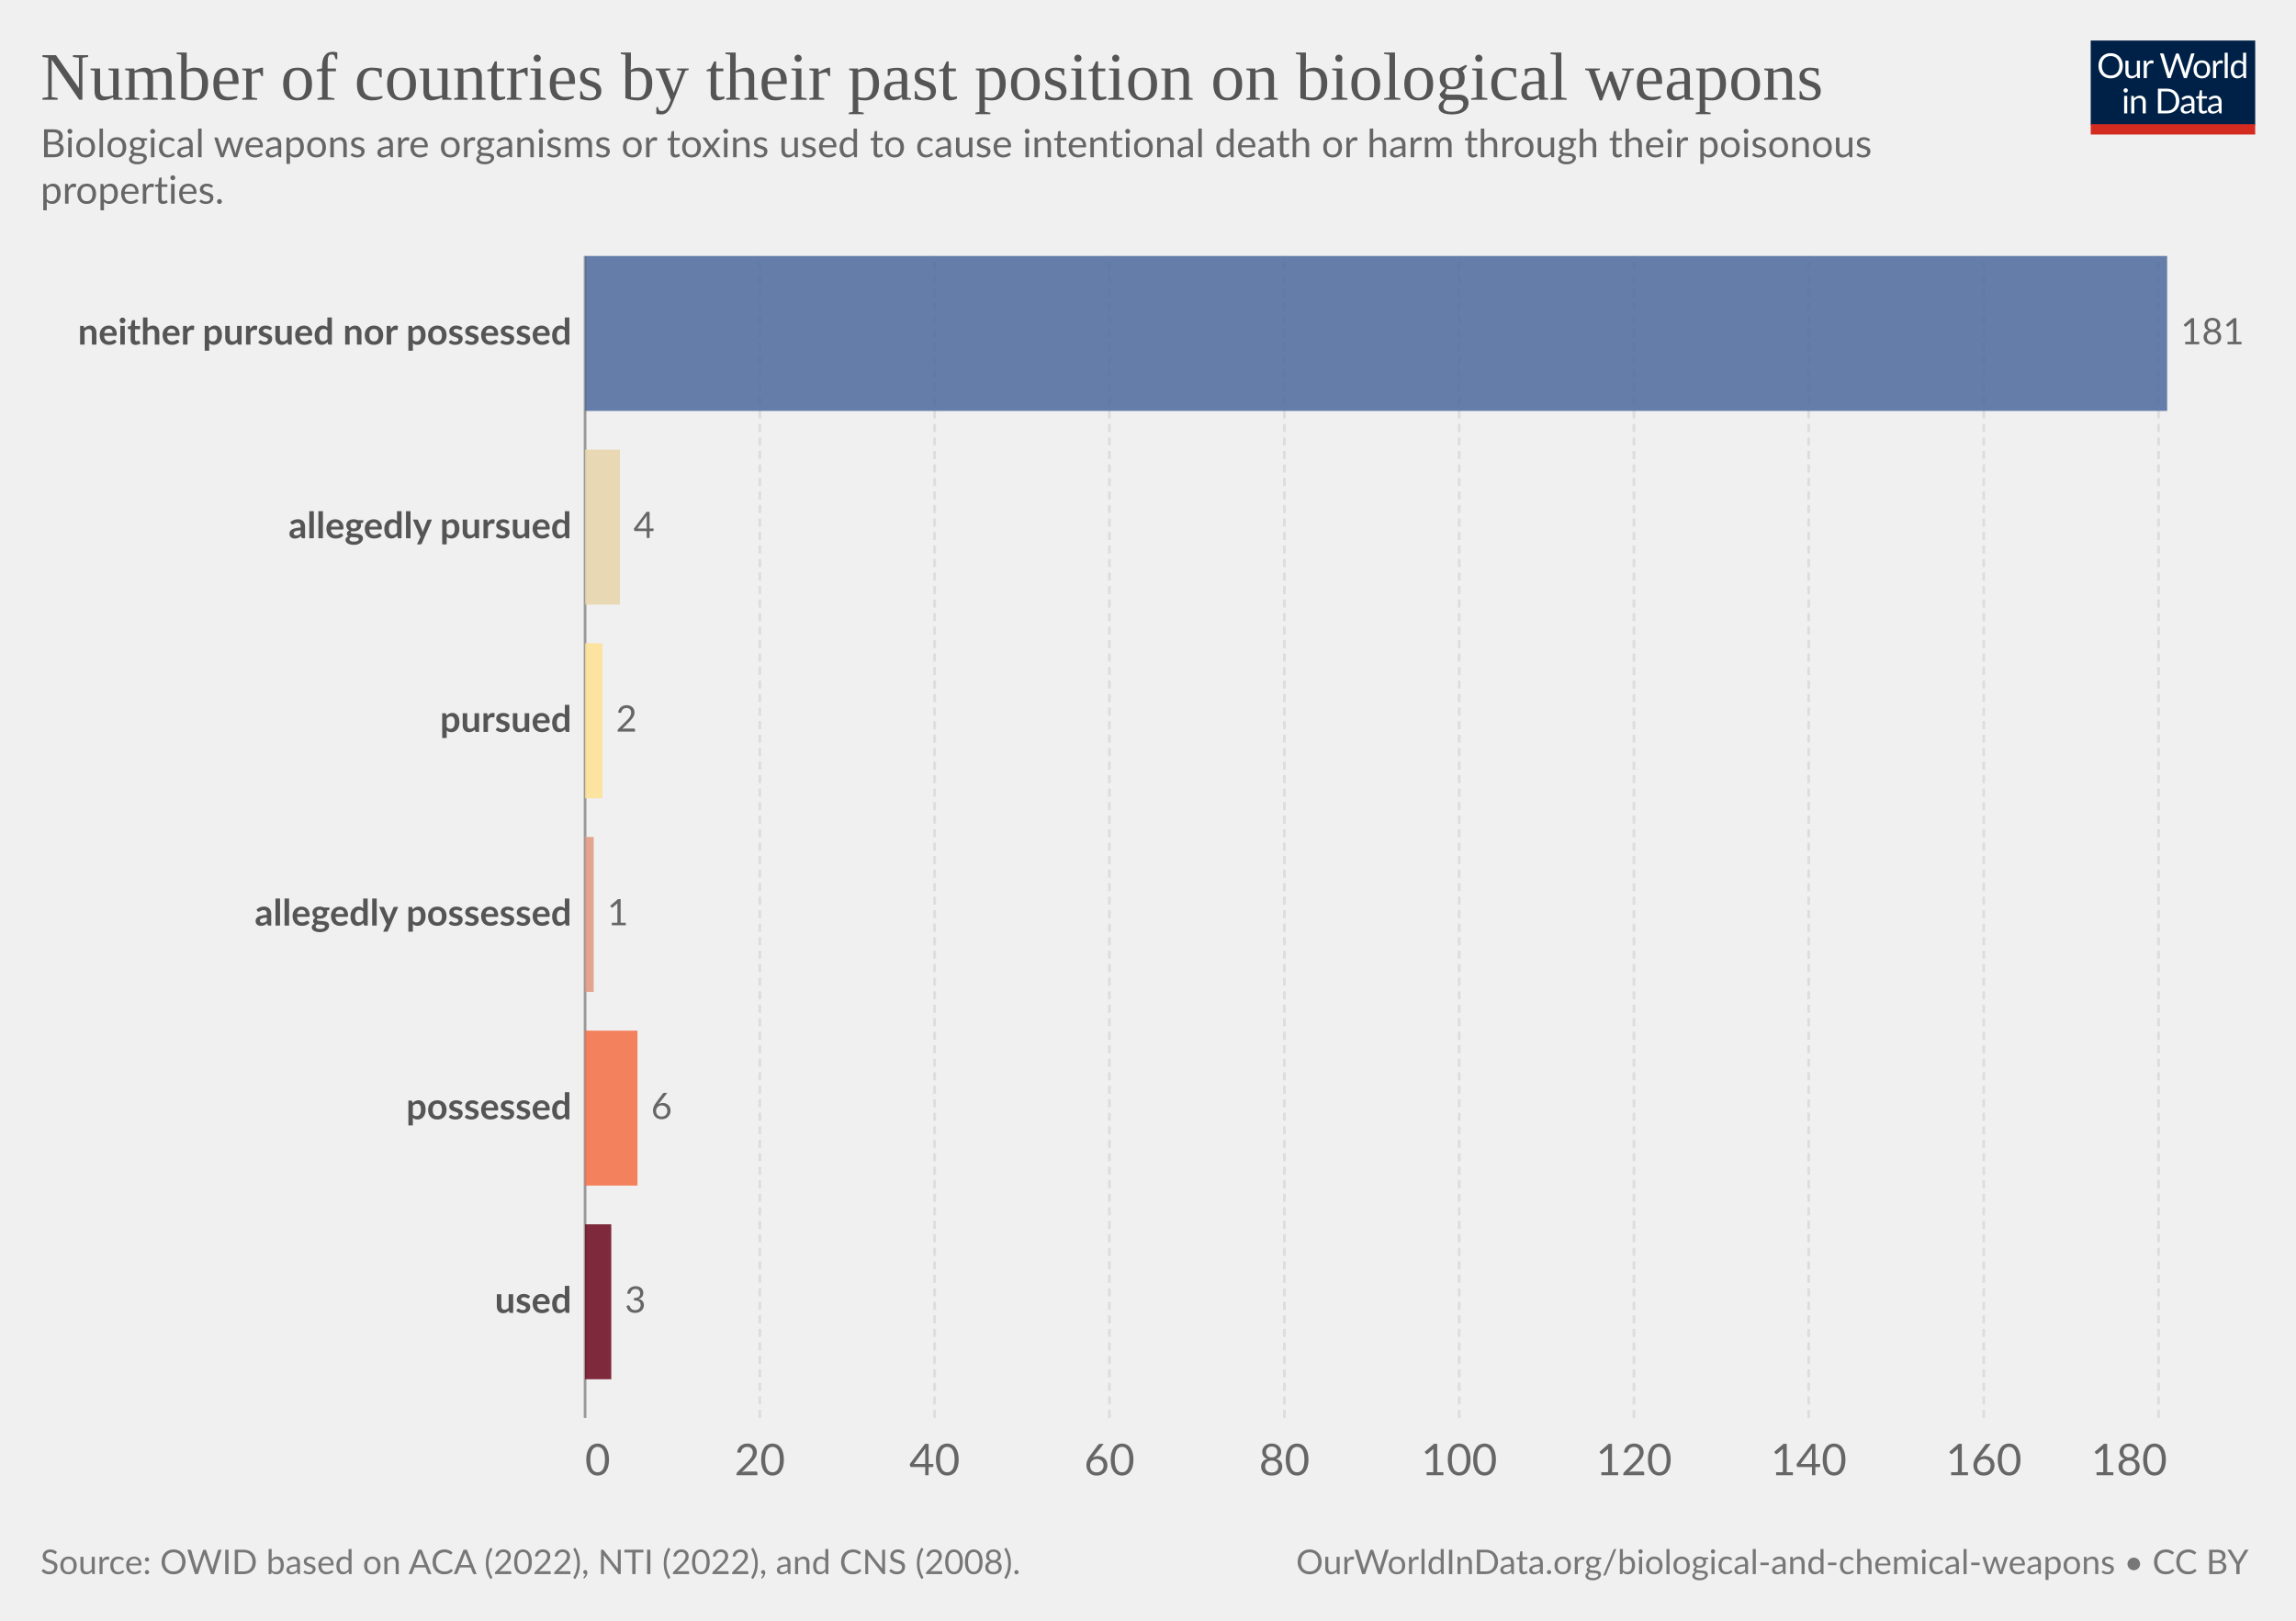
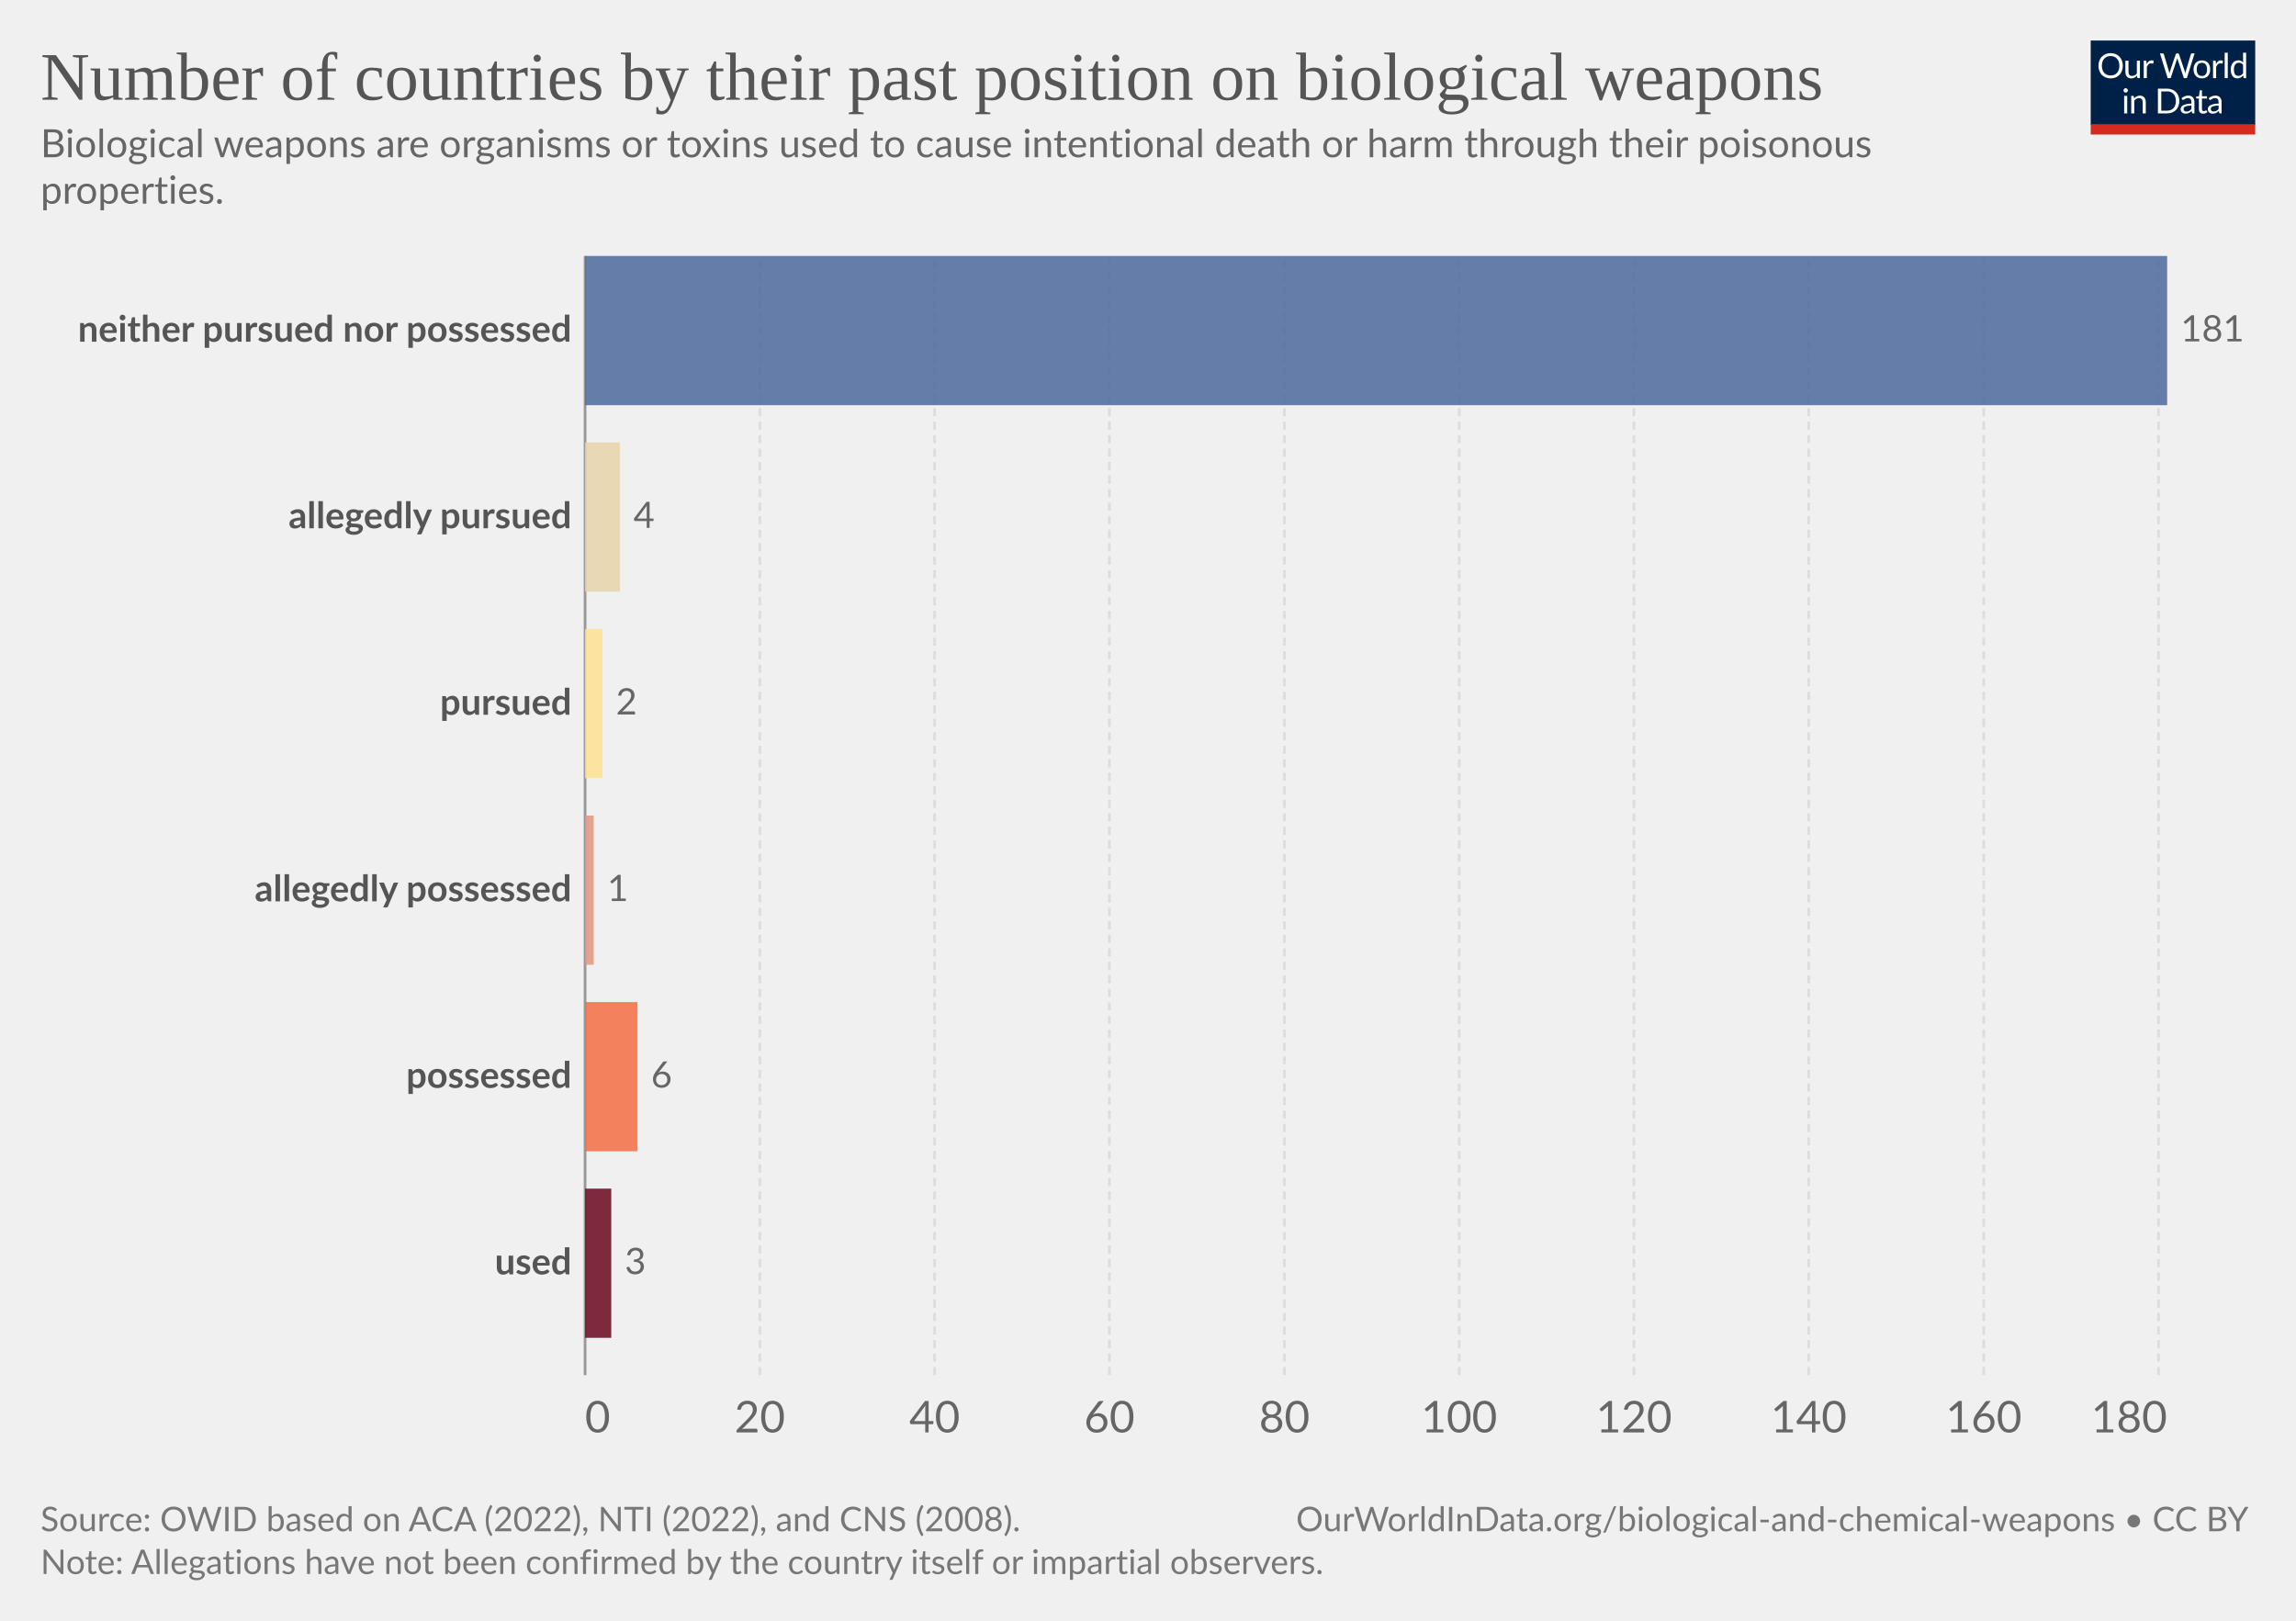
<svg xmlns="http://www.w3.org/2000/svg" version="1.1" style="font-family:Lato,'Helvetica Neue',Helvetica,Arial,sans-serif;font-size:18px;background-color:#fff;text-rendering:geometricPrecision;-webkit-font-smoothing:antialiased" width="850" height="600" viewBox="0 0 850 600">
  <g class="HeaderView">
    <g transform="matrix(.29 0 0 .29 774 15)">
      <svg className="owidLog" width="210" height="120" viewBox="0 0 210 120" fill="none">
        <g clip-path="url(#a)">
          <path d="M0 0h210v107.89H0V0z" fill="#002147" />
          <path d="M40.98 32.25c0 2.36-.38 4.53-1.12 6.51a14.26 14.26 0 0 1-8.1 8.4c-1.9.78-4.02 1.17-6.34 1.17a16.6 16.6 0 0 1-6.33-1.17 14.31 14.31 0 0 1-8.08-8.4 18.29 18.29 0 0 1-1.12-6.51c0-2.36.38-4.53 1.12-6.5.75-1.97 1.8-3.67 3.17-5.1a14.32 14.32 0 0 1 4.9-3.34c1.92-.8 4.03-1.19 6.34-1.19 2.32 0 4.43.4 6.34 1.19 1.92.8 3.56 1.9 4.93 3.34a14.87 14.87 0 0 1 3.17 5.1 18.1 18.1 0 0 1 1.12 6.5zm-4.38 0c0-1.94-.26-3.68-.8-5.22a10.91 10.91 0 0 0-2.24-3.89 9.68 9.68 0 0 0-3.52-2.46 11.95 11.95 0 0 0-4.62-.86c-1.68 0-3.21.28-4.6.86a9.88 9.88 0 0 0-3.54 2.46 10.91 10.91 0 0 0-2.24 3.9c-.53 1.53-.8 3.27-.8 5.2 0 1.94.27 3.68.8 5.22a11.17 11.17 0 0 0 2.24 3.9 10.01 10.01 0 0 0 3.55 2.44c1.38.56 2.9.83 4.6.83s3.24-.27 4.61-.83a9.8 9.8 0 0 0 3.52-2.44 11.17 11.17 0 0 0 2.25-3.9c.53-1.54.8-3.28.8-5.21zm26.22-6.54V48H60.5c-.56 0-.9-.27-1.05-.81l-.31-2.4a12.45 12.45 0 0 1-3.26 2.6c-1.2.64-2.58.96-4.13.96-1.22 0-2.3-.2-3.24-.6a6.52 6.52 0 0 1-2.33-1.7 7.37 7.37 0 0 1-1.43-2.67c-.3-1.04-.46-2.2-.46-3.45V25.7h3.91v14.22c0 1.68.38 2.99 1.15 3.91.77.93 1.96 1.39 3.54 1.39 1.16 0 2.24-.27 3.23-.82a10.42 10.42 0 0 0 2.8-2.28V25.7h3.91zm8.61 4.47a9.94 9.94 0 0 1 2.6-3.56 5.64 5.64 0 0 1 3.76-1.3c.47 0 .92.05 1.34.15.44.1.83.27 1.17.49l-.3 2.92c-.09.37-.3.55-.66.55-.2 0-.5-.04-.9-.13a6.21 6.21 0 0 0-3.24.18 4.23 4.23 0 0 0-1.47.92c-.42.4-.81.9-1.17 1.5-.33.58-.64 1.26-.92 2.02V48H67.7V25.71h2.25c.42 0 .72.08.88.25.16.16.27.44.33.83l.26 3.39zm61.16-13.7L122.75 48h-3.82l-7.99-24.05a21.95 21.95 0 0 1-.42-1.58 38.36 38.36 0 0 1-.44 1.58L102.05 48h-3.83L88.4 16.47h3.54c.38 0 .7.1.95.29.26.2.43.43.5.73l6.52 21.9.28 1.28.29 1.46.3-1.46.38-1.27 7.41-21.91c.1-.25.26-.48.51-.69.27-.22.58-.33.95-.33h1.23c.38 0 .69.1.92.29a1.77 1.77 0 0 1 .53.73l7.4 21.9a28.4 28.4 0 0 1 .68 2.62 29.52 29.52 0 0 1 .52-2.61l6.54-21.91a1.31 1.31 0 0 1 .48-.7c.27-.21.58-.32.95-.32h3.32zm9.35 8.88c1.63 0 3.1.27 4.4.82a9.43 9.43 0 0 1 5.46 5.94c.5 1.4.74 2.98.74 4.73 0 1.76-.25 3.34-.74 4.75a9.43 9.43 0 0 1-5.46 5.92c-1.3.52-2.77.79-4.4.79-1.64 0-3.12-.27-4.44-.8a9.42 9.42 0 0 1-3.35-2.3c-.92-1-1.63-2.2-2.13-3.61-.49-1.41-.73-3-.73-4.75s.24-3.33.73-4.73c.5-1.43 1.2-2.64 2.13-3.63a9.4 9.4 0 0 1 3.35-2.31c1.32-.55 2.8-.82 4.44-.82zm0 19.89c2.2 0 3.84-.73 4.93-2.2 1.08-1.48 1.63-3.54 1.63-6.18 0-2.66-.55-4.72-1.63-6.2-1.09-1.49-2.73-2.23-4.93-2.23-1.12 0-2.09.2-2.93.57a5.71 5.71 0 0 0-2.06 1.65 7.5 7.5 0 0 0-1.24 2.67c-.26 1.04-.4 2.22-.4 3.54 0 2.64.55 4.7 1.64 6.18 1.1 1.47 2.76 2.2 4.99 2.2zm17.97-15.07a9.94 9.94 0 0 1 2.6-3.56 5.64 5.64 0 0 1 3.76-1.3c.47 0 .91.05 1.34.15.44.1.83.27 1.16.49l-.28 2.92c-.09.37-.31.55-.66.55-.2 0-.5-.04-.9-.13a6.2 6.2 0 0 0-3.24.18 4.23 4.23 0 0 0-1.47.92c-.43.4-.82.9-1.17 1.5a13.1 13.1 0 0 0-.92 2.02V48h-3.94V25.71h2.24c.43 0 .72.08.88.25.17.16.28.44.33.83l.27 3.39zm15.04-14.59V48h-3.92V15.6h3.92zm19.55 15.43a6.22 6.22 0 0 0-2.38-2.05 6.7 6.7 0 0 0-2.86-.6c-2.07 0-3.66.75-4.77 2.23-1.12 1.48-1.68 3.6-1.68 6.33 0 1.46.13 2.7.38 3.74a7.29 7.29 0 0 0 1.1 2.56 4.35 4.35 0 0 0 1.78 1.45c.7.3 1.5.46 2.4.46 1.29 0 2.41-.3 3.36-.88a9.6 9.6 0 0 0 2.67-2.49V31.02zm3.91-15.43V48h-2.33c-.56 0-.9-.27-1.06-.81l-.35-2.71a12.13 12.13 0 0 1-3.25 2.77 8.28 8.28 0 0 1-4.23 1.06 7.31 7.31 0 0 1-6.14-2.9c-.73-.96-1.3-2.15-1.69-3.57a18.35 18.35 0 0 1 .07-9.48 11.29 11.29 0 0 1 1.89-3.7 8.7 8.7 0 0 1 7.06-3.34 7.96 7.96 0 0 1 6.12 2.62V15.59h3.91zM46.61 70.71V93H42.7V70.71h3.91zm.84-7c0 .39-.08.75-.24 1.09a2.81 2.81 0 0 1-1.52 1.47 2.67 2.67 0 0 1-2.16 0 2.9 2.9 0 0 1-1.45-1.47 2.67 2.67 0 0 1 0-2.16c.15-.35.35-.65.6-.9.25-.27.53-.47.85-.62a2.67 2.67 0 0 1 2.16 0c.35.15.65.35.9.62.27.25.47.55.62.9.16.34.24.7.24 1.08zm7.97 10.24c.49-.54 1-1.04 1.54-1.48a9.85 9.85 0 0 1 3.66-1.84 8.96 8.96 0 0 1 5.43.35c.94.4 1.72.97 2.33 1.71a7.36 7.36 0 0 1 1.43 2.67c.32 1.04.49 2.19.49 3.45V93h-3.94V78.81c0-1.69-.4-3-1.17-3.92-.76-.93-1.93-1.4-3.5-1.4a6.6 6.6 0 0 0-3.25.83c-1 .56-1.92 1.31-2.77 2.27V93h-3.94V70.71h2.35c.56 0 .9.28 1.04.82l.3 2.42zm57.7 3.3c0 2.36-.37 4.5-1.11 6.44a14.3 14.3 0 0 1-3.17 4.98 14.1 14.1 0 0 1-4.93 3.2c-1.9.76-4.02 1.13-6.33 1.13H85.8V61.47h11.77c2.31 0 4.42.39 6.33 1.15a13.8 13.8 0 0 1 8.1 8.18 17.75 17.75 0 0 1 1.12 6.45zm-4.37 0c0-1.94-.26-3.67-.8-5.2a10.94 10.94 0 0 0-2.23-3.87 9.57 9.57 0 0 0-3.53-2.42 12.23 12.23 0 0 0-4.61-.83h-7.5v24.62h7.5c1.7 0 3.24-.28 4.61-.84a9.7 9.7 0 0 0 3.53-2.4 10.94 10.94 0 0 0 2.24-3.87c.53-1.53.8-3.26.8-5.2zm19.8 5.72c-1.8.06-3.34.2-4.62.44-1.26.22-2.3.51-3.1.88-.8.36-1.37.8-1.74 1.3-.35.5-.53 1.05-.53 1.67 0 .58.1 1.1.3 1.52a3 3 0 0 0 .76 1.05c.34.27.73.46 1.17.6a6.13 6.13 0 0 0 1.45.17 7.28 7.28 0 0 0 3.5-.81 11.95 11.95 0 0 0 2.82-2.2v-4.62zm-12.65-9.11a12.73 12.73 0 0 1 3.98-2.66c1.43-.59 3-.88 4.73-.88 1.25 0 2.36.2 3.33.61a6.81 6.81 0 0 1 3.94 4.38c.33 1.04.5 2.19.5 3.43V93h-1.74a1.8 1.8 0 0 1-.88-.18c-.2-.13-.36-.38-.48-.74l-.44-2.12-1.72 1.46a9.48 9.48 0 0 1-3.74 1.7c-.69.15-1.46.23-2.3.23-.87 0-1.69-.12-2.45-.35a5.34 5.34 0 0 1-3.34-2.93 6.64 6.64 0 0 1-.49-2.64c0-.88.25-1.72.73-2.53a6.33 6.33 0 0 1 2.35-2.17c1.09-.63 2.5-1.15 4.25-1.54 1.75-.41 3.89-.65 6.42-.7v-1.75c0-1.73-.37-3.03-1.12-3.91-.75-.9-1.84-1.34-3.28-1.34-.97 0-1.78.12-2.44.37-.64.23-1.2.5-1.7.81l-1.23.82c-.33.23-.67.35-1 .35-.27 0-.5-.07-.69-.2a2.1 2.1 0 0 1-.48-.53l-.7-1.25zm27.67 19.5c-1.76 0-3.12-.5-4.07-1.48-.94-.98-1.41-2.4-1.41-4.25V74h-2.68a.9.9 0 0 1-.6-.2c-.16-.14-.24-.36-.24-.66v-1.56l3.65-.46.9-6.89a.9.9 0 0 1 .29-.52.88.88 0 0 1 .62-.22H142v7.67h6.44V74H142v13.38c0 .94.22 1.63.68 2.09.45.45 1.04.68 1.76.68a3.21 3.21 0 0 0 1.85-.53l.55-.35c.16-.12.3-.18.41-.18.2 0 .4.13.55.38l1.15 1.87a7.45 7.45 0 0 1-2.44 1.5 8.53 8.53 0 0 1-2.95.52zm19.68-10.4c-1.8.07-3.34.21-4.62.45-1.26.22-2.3.51-3.1.88-.8.36-1.37.8-1.74 1.3-.35.5-.53 1.05-.53 1.67 0 .58.1 1.1.3 1.52a2.9 2.9 0 0 0 .76 1.05c.34.27.73.46 1.17.6a6.13 6.13 0 0 0 1.45.17 7.3 7.3 0 0 0 3.5-.81 12.04 12.04 0 0 0 2.82-2.2v-4.62zm-12.65-9.1a12.72 12.72 0 0 1 3.99-2.66c1.42-.59 3-.88 4.72-.88 1.25 0 2.36.2 3.33.61a6.81 6.81 0 0 1 3.94 4.38c.33 1.04.5 2.19.5 3.43V93h-1.74a1.8 1.8 0 0 1-.88-.18c-.2-.13-.36-.38-.48-.74l-.44-2.12-1.72 1.46a9.48 9.48 0 0 1-3.74 1.7c-.69.15-1.46.23-2.3.23-.87 0-1.69-.12-2.45-.35a5.33 5.33 0 0 1-3.34-2.93 6.62 6.62 0 0 1-.49-2.64c0-.88.25-1.72.73-2.53a6.33 6.33 0 0 1 2.35-2.17c1.09-.63 2.5-1.15 4.25-1.54a31.2 31.2 0 0 1 6.42-.7v-1.75c0-1.73-.37-3.03-1.12-3.91-.75-.9-1.84-1.34-3.28-1.34-.97 0-1.78.12-2.44.37-.64.23-1.2.5-1.7.81l-1.22.82c-.34.23-.68.35-1.02.35-.26 0-.49-.07-.68-.2a1.88 1.88 0 0 1-.48-.53l-.7-1.25zM40.98 32.25c0 2.36-.38 4.53-1.12 6.51a14.26 14.26 0 0 1-8.1 8.4c-1.9.78-4.02 1.17-6.34 1.17a16.6 16.6 0 0 1-6.33-1.17 14.31 14.31 0 0 1-8.08-8.4 18.29 18.29 0 0 1-1.12-6.51c0-2.36.38-4.53 1.12-6.5.75-1.97 1.8-3.67 3.17-5.1a14.32 14.32 0 0 1 4.9-3.34c1.92-.8 4.03-1.19 6.34-1.19 2.32 0 4.43.4 6.34 1.19 1.92.8 3.56 1.9 4.93 3.34a14.87 14.87 0 0 1 3.17 5.1 18.1 18.1 0 0 1 1.12 6.5zm-4.38 0c0-1.94-.26-3.68-.8-5.22a10.91 10.91 0 0 0-2.24-3.89 9.68 9.68 0 0 0-3.52-2.46 11.95 11.95 0 0 0-4.62-.86c-1.68 0-3.21.28-4.6.86a9.88 9.88 0 0 0-3.54 2.46 10.91 10.91 0 0 0-2.24 3.9c-.53 1.53-.8 3.27-.8 5.2 0 1.94.27 3.68.8 5.22a11.17 11.17 0 0 0 2.24 3.9 10.01 10.01 0 0 0 3.55 2.44c1.38.56 2.9.83 4.6.83s3.24-.27 4.61-.83a9.8 9.8 0 0 0 3.52-2.44 11.17 11.17 0 0 0 2.25-3.9c.53-1.54.8-3.28.8-5.21zm26.22-6.54V48H60.5c-.56 0-.9-.27-1.05-.81l-.31-2.4a12.45 12.45 0 0 1-3.26 2.6c-1.2.64-2.58.96-4.13.96-1.22 0-2.3-.2-3.24-.6a6.52 6.52 0 0 1-2.33-1.7 7.37 7.37 0 0 1-1.43-2.67c-.3-1.04-.46-2.2-.46-3.45V25.7h3.91v14.22c0 1.68.38 2.99 1.15 3.91.77.93 1.96 1.39 3.54 1.39 1.16 0 2.24-.27 3.23-.82a10.42 10.42 0 0 0 2.8-2.28V25.7h3.91zm8.61 4.47a9.94 9.94 0 0 1 2.6-3.56 5.64 5.64 0 0 1 3.76-1.3c.47 0 .92.05 1.34.15.44.1.83.27 1.17.49l-.3 2.92c-.09.37-.3.55-.66.55-.2 0-.5-.04-.9-.13a6.21 6.21 0 0 0-3.24.18 4.23 4.23 0 0 0-1.47.92c-.42.4-.81.9-1.17 1.5-.33.58-.64 1.26-.92 2.02V48H67.7V25.71h2.25c.42 0 .72.08.88.25.16.16.27.44.33.83l.26 3.39zm61.16-13.7L122.75 48h-3.82l-7.99-24.05a21.95 21.95 0 0 1-.42-1.58 38.36 38.36 0 0 1-.44 1.58L102.05 48h-3.83L88.4 16.47h3.54c.38 0 .7.1.95.29.26.2.43.43.5.73l6.52 21.9.28 1.28.29 1.46.3-1.46.38-1.27 7.41-21.91c.1-.25.26-.48.51-.69.27-.22.58-.33.95-.33h1.23c.38 0 .69.1.92.29a1.77 1.77 0 0 1 .53.73l7.4 21.9a28.4 28.4 0 0 1 .68 2.62 29.52 29.52 0 0 1 .52-2.61l6.54-21.91a1.31 1.31 0 0 1 .48-.7c.27-.21.58-.32.95-.32h3.32zm9.35 8.88c1.63 0 3.1.27 4.4.82a9.43 9.43 0 0 1 5.46 5.94c.5 1.4.74 2.98.74 4.73 0 1.76-.25 3.34-.74 4.75a9.43 9.43 0 0 1-5.46 5.92c-1.3.52-2.77.79-4.4.79-1.64 0-3.12-.27-4.44-.8a9.42 9.42 0 0 1-3.35-2.3c-.92-1-1.63-2.2-2.13-3.61-.49-1.41-.73-3-.73-4.75s.24-3.33.73-4.73c.5-1.43 1.2-2.64 2.13-3.63a9.4 9.4 0 0 1 3.35-2.31c1.32-.55 2.8-.82 4.44-.82zm0 19.89c2.2 0 3.84-.73 4.93-2.2 1.08-1.48 1.63-3.54 1.63-6.18 0-2.66-.55-4.72-1.63-6.2-1.09-1.49-2.73-2.23-4.93-2.23-1.12 0-2.09.2-2.93.57a5.71 5.71 0 0 0-2.06 1.65 7.5 7.5 0 0 0-1.24 2.67c-.26 1.04-.4 2.22-.4 3.54 0 2.64.55 4.7 1.64 6.18 1.1 1.47 2.76 2.2 4.99 2.2zm17.97-15.07a9.94 9.94 0 0 1 2.6-3.56 5.64 5.64 0 0 1 3.76-1.3c.47 0 .91.05 1.34.15.44.1.83.27 1.16.49l-.28 2.92c-.09.37-.31.55-.66.55-.2 0-.5-.04-.9-.13a6.2 6.2 0 0 0-3.24.18 4.23 4.23 0 0 0-1.47.92c-.43.4-.82.9-1.17 1.5a13.1 13.1 0 0 0-.92 2.02V48h-3.94V25.71h2.24c.43 0 .72.08.88.25.17.16.28.44.33.83l.27 3.39zm15.04-14.59V48h-3.92V15.6h3.92zm19.55 15.43a6.22 6.22 0 0 0-2.38-2.05 6.7 6.7 0 0 0-2.86-.6c-2.07 0-3.66.75-4.77 2.23-1.12 1.48-1.68 3.6-1.68 6.33 0 1.46.13 2.7.38 3.74a7.29 7.29 0 0 0 1.1 2.56 4.35 4.35 0 0 0 1.78 1.45c.7.3 1.5.46 2.4.46 1.29 0 2.41-.3 3.36-.88a9.6 9.6 0 0 0 2.67-2.49V31.02zm3.91-15.43V48h-2.33c-.56 0-.9-.27-1.06-.81l-.35-2.71a12.13 12.13 0 0 1-3.25 2.77 8.28 8.28 0 0 1-4.23 1.06 7.31 7.31 0 0 1-6.14-2.9c-.73-.96-1.3-2.15-1.69-3.57a18.35 18.35 0 0 1 .07-9.48 11.29 11.29 0 0 1 1.89-3.7 8.7 8.7 0 0 1 7.06-3.34 7.96 7.96 0 0 1 6.12 2.62V15.59h3.91zM46.61 70.71V93H42.7V70.71h3.91zm.84-7c0 .39-.08.75-.24 1.09a2.81 2.81 0 0 1-1.52 1.47 2.67 2.67 0 0 1-2.16 0 2.9 2.9 0 0 1-1.45-1.47 2.67 2.67 0 0 1 0-2.16c.15-.35.35-.65.6-.9.25-.27.53-.47.85-.62a2.67 2.67 0 0 1 2.16 0c.35.15.65.35.9.62.27.25.47.55.62.9.16.34.24.7.24 1.08zm7.97 10.24c.49-.54 1-1.04 1.54-1.48a9.85 9.85 0 0 1 3.66-1.84 8.96 8.96 0 0 1 5.43.35c.94.4 1.72.97 2.33 1.71a7.36 7.36 0 0 1 1.43 2.67c.32 1.04.49 2.19.49 3.45V93h-3.94V78.81c0-1.69-.4-3-1.17-3.92-.76-.93-1.93-1.4-3.5-1.4a6.6 6.6 0 0 0-3.25.83c-1 .56-1.92 1.31-2.77 2.27V93h-3.94V70.71h2.35c.56 0 .9.28 1.04.82l.3 2.42zm57.7 3.3c0 2.36-.37 4.5-1.11 6.44a14.3 14.3 0 0 1-3.17 4.98 14.1 14.1 0 0 1-4.93 3.2c-1.9.76-4.02 1.13-6.33 1.13H85.8V61.47h11.77c2.31 0 4.42.39 6.33 1.15a13.8 13.8 0 0 1 8.1 8.18 17.75 17.75 0 0 1 1.12 6.45zm-4.37 0c0-1.94-.26-3.67-.8-5.2a10.94 10.94 0 0 0-2.23-3.87 9.57 9.57 0 0 0-3.53-2.42 12.23 12.23 0 0 0-4.61-.83h-7.5v24.62h7.5c1.7 0 3.24-.28 4.61-.84a9.7 9.7 0 0 0 3.53-2.4 10.94 10.94 0 0 0 2.24-3.87c.53-1.53.8-3.26.8-5.2zm19.8 5.72c-1.8.06-3.34.2-4.62.44-1.26.22-2.3.51-3.1.88-.8.36-1.37.8-1.74 1.3-.35.5-.53 1.05-.53 1.67 0 .58.1 1.1.3 1.52a3 3 0 0 0 .76 1.05c.34.27.73.46 1.17.6a6.13 6.13 0 0 0 1.45.17 7.28 7.28 0 0 0 3.5-.81 11.95 11.95 0 0 0 2.82-2.2v-4.62zm-12.65-9.11a12.73 12.73 0 0 1 3.98-2.66c1.43-.59 3-.88 4.73-.88 1.25 0 2.36.2 3.33.61a6.81 6.81 0 0 1 3.94 4.38c.33 1.04.5 2.19.5 3.43V93h-1.74a1.8 1.8 0 0 1-.88-.18c-.2-.13-.36-.38-.48-.74l-.44-2.12-1.72 1.46a9.48 9.48 0 0 1-3.74 1.7c-.69.15-1.46.23-2.3.23-.87 0-1.69-.12-2.45-.35a5.34 5.34 0 0 1-3.34-2.93 6.64 6.64 0 0 1-.49-2.64c0-.88.25-1.72.73-2.53a6.33 6.33 0 0 1 2.35-2.17c1.09-.63 2.5-1.15 4.25-1.54 1.75-.41 3.89-.65 6.42-.7v-1.75c0-1.73-.37-3.03-1.12-3.91-.75-.9-1.84-1.34-3.28-1.34-.97 0-1.78.12-2.44.37-.64.23-1.2.5-1.7.81l-1.23.82c-.33.23-.67.35-1 .35-.27 0-.5-.07-.69-.2a2.1 2.1 0 0 1-.48-.53l-.7-1.25zm27.67 19.5c-1.76 0-3.12-.5-4.07-1.48-.94-.98-1.41-2.4-1.41-4.25V74h-2.68a.9.9 0 0 1-.6-.2c-.16-.14-.24-.36-.24-.66v-1.56l3.65-.46.9-6.89a.9.9 0 0 1 .29-.52.88.88 0 0 1 .62-.22H142v7.67h6.44V74H142v13.38c0 .94.22 1.63.68 2.09.45.45 1.04.68 1.76.68a3.21 3.21 0 0 0 1.85-.53l.55-.35c.16-.12.3-.18.41-.18.2 0 .4.13.55.38l1.15 1.87a7.45 7.45 0 0 1-2.44 1.5 8.53 8.53 0 0 1-2.95.52zm19.68-10.4c-1.8.07-3.34.21-4.62.45-1.26.22-2.3.51-3.1.88-.8.36-1.37.8-1.74 1.3-.35.5-.53 1.05-.53 1.67 0 .58.1 1.1.3 1.52a2.9 2.9 0 0 0 .76 1.05c.34.27.73.46 1.17.6a6.13 6.13 0 0 0 1.45.17 7.3 7.3 0 0 0 3.5-.81 12.04 12.04 0 0 0 2.82-2.2v-4.62zm-12.65-9.1a12.72 12.72 0 0 1 3.99-2.66c1.42-.59 3-.88 4.72-.88 1.25 0 2.36.2 3.33.61a6.81 6.81 0 0 1 3.94 4.38c.33 1.04.5 2.19.5 3.43V93h-1.74a1.8 1.8 0 0 1-.88-.18c-.2-.13-.36-.38-.48-.74l-.44-2.12-1.72 1.46a9.48 9.48 0 0 1-3.74 1.7c-.69.15-1.46.23-2.3.23-.87 0-1.69-.12-2.45-.35a5.33 5.33 0 0 1-3.34-2.93 6.62 6.62 0 0 1-.49-2.64c0-.88.25-1.72.73-2.53a6.33 6.33 0 0 1 2.35-2.17c1.09-.63 2.5-1.15 4.25-1.54a31.2 31.2 0 0 1 6.42-.7v-1.75c0-1.73-.37-3.03-1.12-3.91-.75-.9-1.84-1.34-3.28-1.34-.97 0-1.78.12-2.44.37-.64.23-1.2.5-1.7.81l-1.22.82c-.34.23-.68.35-1.02.35-.26 0-.49-.07-.68-.2a1.88 1.88 0 0 1-.48-.53l-.7-1.25zM40.98 32.25c0 2.36-.38 4.53-1.12 6.51a14.26 14.26 0 0 1-8.1 8.4c-1.9.78-4.02 1.17-6.34 1.17a16.6 16.6 0 0 1-6.33-1.17 14.31 14.31 0 0 1-8.08-8.4 18.29 18.29 0 0 1-1.12-6.51c0-2.36.38-4.53 1.12-6.5.75-1.97 1.8-3.67 3.17-5.1a14.32 14.32 0 0 1 4.9-3.34c1.92-.8 4.03-1.19 6.34-1.19 2.32 0 4.43.4 6.34 1.19 1.92.8 3.56 1.9 4.93 3.34a14.87 14.87 0 0 1 3.17 5.1 18.1 18.1 0 0 1 1.12 6.5zm-4.38 0c0-1.94-.26-3.68-.8-5.22a10.91 10.91 0 0 0-2.24-3.89 9.68 9.68 0 0 0-3.52-2.46 11.95 11.95 0 0 0-4.62-.86c-1.68 0-3.21.28-4.6.86a9.88 9.88 0 0 0-3.54 2.46 10.91 10.91 0 0 0-2.24 3.9c-.53 1.53-.8 3.27-.8 5.2 0 1.94.27 3.68.8 5.22a11.17 11.17 0 0 0 2.24 3.9 10.01 10.01 0 0 0 3.55 2.44c1.38.56 2.9.83 4.6.83s3.24-.27 4.61-.83a9.8 9.8 0 0 0 3.52-2.44 11.17 11.17 0 0 0 2.25-3.9c.53-1.54.8-3.28.8-5.21zm26.22-6.54V48H60.5c-.56 0-.9-.27-1.05-.81l-.31-2.4a12.45 12.45 0 0 1-3.26 2.6c-1.2.64-2.58.96-4.13.96-1.22 0-2.3-.2-3.24-.6a6.52 6.52 0 0 1-2.33-1.7 7.37 7.37 0 0 1-1.43-2.67c-.3-1.04-.46-2.2-.46-3.45V25.7h3.91v14.22c0 1.68.38 2.99 1.15 3.91.77.93 1.96 1.39 3.54 1.39 1.16 0 2.24-.27 3.23-.82a10.42 10.42 0 0 0 2.8-2.28V25.7h3.91zm8.61 4.47a9.94 9.94 0 0 1 2.6-3.56 5.64 5.64 0 0 1 3.76-1.3c.47 0 .92.05 1.34.15.44.1.83.27 1.17.49l-.3 2.92c-.09.37-.3.55-.66.55-.2 0-.5-.04-.9-.13a6.21 6.21 0 0 0-3.24.18 4.23 4.23 0 0 0-1.47.92c-.42.4-.81.9-1.17 1.5-.33.58-.64 1.26-.92 2.02V48H67.7V25.71h2.25c.42 0 .72.08.88.25.16.16.27.44.33.83l.26 3.39zm61.16-13.7L122.75 48h-3.82l-7.99-24.05a21.95 21.95 0 0 1-.42-1.58 38.36 38.36 0 0 1-.44 1.58L102.05 48h-3.83L88.4 16.47h3.54c.38 0 .7.1.95.29.26.2.43.43.5.73l6.52 21.9.28 1.28.29 1.46.3-1.46.38-1.27 7.41-21.91c.1-.25.26-.48.51-.69.27-.22.58-.33.95-.33h1.23c.38 0 .69.1.92.29a1.77 1.77 0 0 1 .53.73l7.4 21.9a28.4 28.4 0 0 1 .68 2.62 29.52 29.52 0 0 1 .52-2.61l6.54-21.91a1.31 1.31 0 0 1 .48-.7c.27-.21.58-.32.95-.32h3.32zm9.35 8.88c1.63 0 3.1.27 4.4.82a9.43 9.43 0 0 1 5.46 5.94c.5 1.4.74 2.98.74 4.73 0 1.76-.25 3.34-.74 4.75a9.43 9.43 0 0 1-5.46 5.92c-1.3.52-2.77.79-4.4.79-1.64 0-3.12-.27-4.44-.8a9.42 9.42 0 0 1-3.35-2.3c-.92-1-1.63-2.2-2.13-3.61-.49-1.41-.73-3-.73-4.75s.24-3.33.73-4.73c.5-1.43 1.2-2.64 2.13-3.63a9.4 9.4 0 0 1 3.35-2.31c1.32-.55 2.8-.82 4.44-.82zm0 19.89c2.2 0 3.84-.73 4.93-2.2 1.08-1.48 1.63-3.54 1.63-6.18 0-2.66-.55-4.72-1.63-6.2-1.09-1.49-2.73-2.23-4.93-2.23-1.12 0-2.09.2-2.93.57a5.71 5.71 0 0 0-2.06 1.65 7.5 7.5 0 0 0-1.24 2.67c-.26 1.04-.4 2.22-.4 3.54 0 2.64.55 4.7 1.64 6.18 1.1 1.47 2.76 2.2 4.99 2.2zm17.97-15.07a9.94 9.94 0 0 1 2.6-3.56 5.64 5.64 0 0 1 3.76-1.3c.47 0 .91.05 1.34.15.44.1.83.27 1.16.49l-.28 2.92c-.09.37-.31.55-.66.55-.2 0-.5-.04-.9-.13a6.2 6.2 0 0 0-3.24.18 4.23 4.23 0 0 0-1.47.92c-.43.4-.82.9-1.17 1.5a13.1 13.1 0 0 0-.92 2.02V48h-3.94V25.71h2.24c.43 0 .72.08.88.25.17.16.28.44.33.83l.27 3.39zm15.04-14.59V48h-3.92V15.6h3.92zm19.55 15.43a6.22 6.22 0 0 0-2.38-2.05 6.7 6.7 0 0 0-2.86-.6c-2.07 0-3.66.75-4.77 2.23-1.12 1.48-1.68 3.6-1.68 6.33 0 1.46.13 2.7.38 3.74a7.29 7.29 0 0 0 1.1 2.56 4.35 4.35 0 0 0 1.78 1.45c.7.3 1.5.46 2.4.46 1.29 0 2.41-.3 3.36-.88a9.6 9.6 0 0 0 2.67-2.49V31.02zm3.91-15.43V48h-2.33c-.56 0-.9-.27-1.06-.81l-.35-2.71a12.13 12.13 0 0 1-3.25 2.77 8.28 8.28 0 0 1-4.23 1.06 7.31 7.31 0 0 1-6.14-2.9c-.73-.96-1.3-2.15-1.69-3.57a18.35 18.35 0 0 1 .07-9.48 11.29 11.29 0 0 1 1.89-3.7 8.7 8.7 0 0 1 7.06-3.34 7.96 7.96 0 0 1 6.12 2.62V15.59h3.91zM46.61 70.71V93H42.7V70.71h3.91zm.84-7c0 .39-.08.75-.24 1.09a2.81 2.81 0 0 1-1.52 1.47 2.67 2.67 0 0 1-2.16 0 2.9 2.9 0 0 1-1.45-1.47 2.67 2.67 0 0 1 0-2.16c.15-.35.35-.65.6-.9.25-.27.53-.47.85-.62a2.67 2.67 0 0 1 2.16 0c.35.15.65.35.9.62.27.25.47.55.62.9.16.34.24.7.24 1.08zm7.97 10.24c.49-.54 1-1.04 1.54-1.48a9.85 9.85 0 0 1 3.66-1.84 8.96 8.96 0 0 1 5.43.35c.94.4 1.72.97 2.33 1.71a7.36 7.36 0 0 1 1.43 2.67c.32 1.04.49 2.19.49 3.45V93h-3.94V78.81c0-1.69-.4-3-1.17-3.92-.76-.93-1.93-1.4-3.5-1.4a6.6 6.6 0 0 0-3.25.83c-1 .56-1.92 1.31-2.77 2.27V93h-3.94V70.71h2.35c.56 0 .9.28 1.04.82l.3 2.42zm57.7 3.3c0 2.36-.37 4.5-1.11 6.44a14.3 14.3 0 0 1-3.17 4.98 14.1 14.1 0 0 1-4.93 3.2c-1.9.76-4.02 1.13-6.33 1.13H85.8V61.47h11.77c2.31 0 4.42.39 6.33 1.15a13.8 13.8 0 0 1 8.1 8.18 17.75 17.75 0 0 1 1.12 6.45zm-4.37 0c0-1.94-.26-3.67-.8-5.2a10.94 10.94 0 0 0-2.23-3.87 9.57 9.57 0 0 0-3.53-2.42 12.23 12.23 0 0 0-4.61-.83h-7.5v24.62h7.5c1.7 0 3.24-.28 4.61-.84a9.7 9.7 0 0 0 3.53-2.4 10.94 10.94 0 0 0 2.24-3.87c.53-1.53.8-3.26.8-5.2zm19.8 5.72c-1.8.06-3.34.2-4.62.44-1.26.22-2.3.51-3.1.88-.8.36-1.37.8-1.74 1.3-.35.5-.53 1.05-.53 1.67 0 .58.1 1.1.3 1.52a3 3 0 0 0 .76 1.05c.34.27.73.46 1.17.6a6.13 6.13 0 0 0 1.45.17 7.28 7.28 0 0 0 3.5-.81 11.95 11.95 0 0 0 2.82-2.2v-4.62zm-12.65-9.11a12.73 12.73 0 0 1 3.98-2.66c1.43-.59 3-.88 4.73-.88 1.25 0 2.36.2 3.33.61a6.81 6.81 0 0 1 3.94 4.38c.33 1.04.5 2.19.5 3.43V93h-1.74a1.8 1.8 0 0 1-.88-.18c-.2-.13-.36-.38-.48-.74l-.44-2.12-1.72 1.46a9.48 9.48 0 0 1-3.74 1.7c-.69.15-1.46.23-2.3.23-.87 0-1.69-.12-2.45-.35a5.34 5.34 0 0 1-3.34-2.93 6.64 6.64 0 0 1-.49-2.64c0-.88.25-1.72.73-2.53a6.33 6.33 0 0 1 2.35-2.17c1.09-.63 2.5-1.15 4.25-1.54 1.75-.41 3.89-.65 6.42-.7v-1.75c0-1.73-.37-3.03-1.12-3.91-.75-.9-1.84-1.34-3.28-1.34-.97 0-1.78.12-2.44.37-.64.23-1.2.5-1.7.81l-1.23.82c-.33.23-.67.35-1 .35-.27 0-.5-.07-.69-.2a2.1 2.1 0 0 1-.48-.53l-.7-1.25zm27.67 19.5c-1.76 0-3.12-.5-4.07-1.48-.94-.98-1.41-2.4-1.41-4.25V74h-2.68a.9.9 0 0 1-.6-.2c-.16-.14-.24-.36-.24-.66v-1.56l3.65-.46.9-6.89a.9.9 0 0 1 .29-.52.88.88 0 0 1 .62-.22H142v7.67h6.44V74H142v13.38c0 .94.22 1.63.68 2.09.45.45 1.04.68 1.76.68a3.21 3.21 0 0 0 1.85-.53l.55-.35c.16-.12.3-.18.41-.18.2 0 .4.13.55.38l1.15 1.87a7.45 7.45 0 0 1-2.44 1.5 8.53 8.53 0 0 1-2.95.52zm19.68-10.4c-1.8.07-3.34.21-4.62.45-1.26.22-2.3.51-3.1.88-.8.36-1.37.8-1.74 1.3-.35.5-.53 1.05-.53 1.67 0 .58.1 1.1.3 1.52a2.9 2.9 0 0 0 .76 1.05c.34.27.73.46 1.17.6a6.13 6.13 0 0 0 1.45.17 7.3 7.3 0 0 0 3.5-.81 12.04 12.04 0 0 0 2.82-2.2v-4.62zm-12.65-9.1a12.72 12.72 0 0 1 3.99-2.66c1.42-.59 3-.88 4.72-.88 1.25 0 2.36.2 3.33.61a6.81 6.81 0 0 1 3.94 4.38c.33 1.04.5 2.19.5 3.43V93h-1.74a1.8 1.8 0 0 1-.88-.18c-.2-.13-.36-.38-.48-.74l-.44-2.12-1.72 1.46a9.48 9.48 0 0 1-3.74 1.7c-.69.15-1.46.23-2.3.23-.87 0-1.69-.12-2.45-.35a5.33 5.33 0 0 1-3.34-2.93 6.62 6.62 0 0 1-.49-2.64c0-.88.25-1.72.73-2.53a6.33 6.33 0 0 1 2.35-2.17c1.09-.63 2.5-1.15 4.25-1.54a31.2 31.2 0 0 1 6.42-.7v-1.75c0-1.73-.37-3.03-1.12-3.91-.75-.9-1.84-1.34-3.28-1.34-.97 0-1.78.12-2.44.37-.64.23-1.2.5-1.7.81l-1.22.82c-.34.23-.68.35-1.02.35-.26 0-.49-.07-.68-.2a1.88 1.88 0 0 1-.48-.53l-.7-1.25z" fill="#fff" />
          <path fill="#D42B21" d="M0 106.79h210V120H0z" />
        </g>
        <defs>
          <clipPath id="a">
            <path fill="#fff" d="M0 0h210v120H0z" />
          </clipPath>
        </defs>
      </svg>
    </g>
    <a href="https://ourworldindata.org/grapher/past-biological-weapons-proliferation?country=~OWID_WRL" style="font-family:&quot;Playfair Display&quot;,Georgia,&quot;Times New Roman&quot;,serif" target="_blank" rel="noopener">
      <text font-size="25.2" x="15" y="36.9" fill="#555">
        <tspan x="15" y="36.92">Number of countries by their past position on biological weapons</tspan>
      </text>
    </a>
    <text x="15" y="58.2" style="font-size:14.4px;line-height:1.2" fill="#666">
      <tspan x="15" y="58.2">Biological weapons are organisms or toxins used to cause intentional death or harm through their poisonous</tspan>
      <tspan x="15" y="75.4">properties.</tspan>
    </text>
  </g>
  <g class="DiscreteBarChart">
    <g class="HorizontalAxis" fill="#666" font-size="16.2">
-       <text x="216.56" y="546.14" text-anchor="start">0</text>
-       <text x="281.3" y="546.14" text-anchor="middle">20</text>
-       <text x="346" y="546.14" text-anchor="middle">40</text>
-       <text x="410.7" y="546.14" text-anchor="middle">60</text>
-       <text x="475.5" y="546.14" text-anchor="middle">80</text>
-       <text x="540.2" y="546.14" text-anchor="middle">100</text>
-       <text x="604.9" y="546.14" text-anchor="middle">120</text>
-       <text x="669.6" y="546.14" text-anchor="middle">140</text>
-       <text x="734.4" y="546.14" text-anchor="middle">160</text>
-       <text x="802.32" y="546.14" text-anchor="end">180</text>
+       <text x="216.56" y="530.28" text-anchor="start">0</text>
+       <text x="281.3" y="530.28" text-anchor="middle">20</text>
+       <text x="346" y="530.28" text-anchor="middle">40</text>
+       <text x="410.7" y="530.28" text-anchor="middle">60</text>
+       <text x="475.5" y="530.28" text-anchor="middle">80</text>
+       <text x="540.2" y="530.28" text-anchor="middle">100</text>
+       <text x="604.9" y="530.28" text-anchor="middle">120</text>
+       <text x="669.6" y="530.28" text-anchor="middle">140</text>
+       <text x="734.4" y="530.28" text-anchor="middle">160</text>
+       <text x="802.32" y="530.28" text-anchor="end">180</text>
    </g>
    <g class="AxisGridLines verticalLines">
-       <path stroke="#999" d="M216.6 524.94V94.76" />
-       <path stroke="#ddd" stroke-dasharray="3,2" d="M281.3 524.94V94.76M346 524.94V94.76M410.7 524.94V94.76M475.5 524.94V94.76M540.2 524.94V94.76M604.9 524.94V94.76M669.6 524.94V94.76M734.4 524.94V94.76M799.1 524.94V94.76" />
+       <path stroke="#999" d="M216.6 509.08V94.76" />
+       <path stroke="#ddd" stroke-dasharray="3,2" d="M281.3 509.08V94.76M346 509.08V94.76M410.7 509.08V94.76M475.5 509.08V94.76M540.2 509.08V94.76M604.9 509.08V94.76M669.6 509.08V94.76M734.4 509.08V94.76M799.1 509.08V94.76" />
    </g>
    <g class="bar">
-       <text x="0" y="0" transform="translate(211.6 123.44)" fill="#555" dominant-baseline="middle" text-anchor="end" font-size="13.5" font-weight="700">neither pursued nor possessed</text>
-       <path transform="translate(216.6 94.76)" fill="#4c6a9c" opacity=".85" style="transition:height 200ms ease" d="M0 0h585.7v57.36H0z" />
-       <text x="0" y="0" transform="translate(807.3 123.44)" fill="#666" dominant-baseline="middle" text-anchor="start" font-size="13.5" font-weight="400">181</text>
+       <text x="0" y="0" transform="translate(211.6 122.38)" fill="#555" dominant-baseline="middle" text-anchor="end" font-size="13.5" font-weight="700">neither pursued nor possessed</text>
+       <path transform="translate(216.6 94.76)" fill="#4c6a9c" opacity=".85" style="transition:height 200ms ease" d="M0 0h585.7v55.24H0z" />
+       <text x="0" y="0" transform="translate(807.3 122.38)" fill="#666" dominant-baseline="middle" text-anchor="start" font-size="13.5" font-weight="400">181</text>
    </g>
    <g class="bar">
-       <text x="0" y="0" transform="translate(211.6 195.14)" fill="#555" dominant-baseline="middle" text-anchor="end" font-size="13.5" font-weight="700">allegedly pursued</text>
-       <path transform="translate(216.6 166.46)" fill="#e6d5a9" opacity=".85" style="transition:height 200ms ease" d="M0 0h12.9v57.36H0z" />
-       <text x="0" y="0" transform="translate(234.5 195.14)" fill="#666" dominant-baseline="middle" text-anchor="start" font-size="13.5" font-weight="400">4</text>
+       <text x="0" y="0" transform="translate(211.6 191.43)" fill="#555" dominant-baseline="middle" text-anchor="end" font-size="13.5" font-weight="700">allegedly pursued</text>
+       <path transform="translate(216.6 163.81)" fill="#e6d5a9" opacity=".85" style="transition:height 200ms ease" d="M0 0h12.9v55.24H0z" />
+       <text x="0" y="0" transform="translate(234.5 191.43)" fill="#666" dominant-baseline="middle" text-anchor="start" font-size="13.5" font-weight="400">4</text>
    </g>
    <g class="bar">
-       <text x="0" y="0" transform="translate(211.6 266.83)" fill="#555" dominant-baseline="middle" text-anchor="end" font-size="13.5" font-weight="700">pursued</text>
-       <path transform="translate(216.6 238.15)" fill="#fee090" opacity=".85" style="transition:height 200ms ease" d="M0 0h6.4v57.36H0z" />
-       <text x="0" y="0" transform="translate(228 266.83)" fill="#666" dominant-baseline="middle" text-anchor="start" font-size="13.5" font-weight="400">2</text>
+       <text x="0" y="0" transform="translate(211.6 260.49)" fill="#555" dominant-baseline="middle" text-anchor="end" font-size="13.5" font-weight="700">pursued</text>
+       <path transform="translate(216.6 232.87)" fill="#fee090" opacity=".85" style="transition:height 200ms ease" d="M0 0h6.4v55.24H0z" />
+       <text x="0" y="0" transform="translate(228 260.49)" fill="#666" dominant-baseline="middle" text-anchor="start" font-size="13.5" font-weight="400">2</text>
    </g>
    <g class="bar">
-       <text x="0" y="0" transform="translate(211.6 338.53)" fill="#555" dominant-baseline="middle" text-anchor="end" font-size="13.5" font-weight="700">allegedly possessed</text>
-       <path transform="translate(216.6 309.85)" fill="#e0967f" opacity=".85" style="transition:height 200ms ease" d="M0 0h3.2v57.36H0z" />
-       <text x="0" y="0" transform="translate(224.8 338.53)" fill="#666" dominant-baseline="middle" text-anchor="start" font-size="13.5" font-weight="400">1</text>
+       <text x="0" y="0" transform="translate(211.6 329.54)" fill="#555" dominant-baseline="middle" text-anchor="end" font-size="13.5" font-weight="700">allegedly possessed</text>
+       <path transform="translate(216.6 301.92)" fill="#e0967f" opacity=".85" style="transition:height 200ms ease" d="M0 0h3.2v55.24H0z" />
+       <text x="0" y="0" transform="translate(224.8 329.54)" fill="#666" dominant-baseline="middle" text-anchor="start" font-size="13.5" font-weight="400">1</text>
    </g>
    <g class="bar">
-       <text x="0" y="0" transform="translate(211.6 410.23)" fill="#555" dominant-baseline="middle" text-anchor="end" font-size="13.5" font-weight="700">possessed</text>
-       <path transform="translate(216.6 381.55)" fill="#f46d43" opacity=".85" style="transition:height 200ms ease" d="M0 0h19.4v57.36H0z" />
-       <text x="0" y="0" transform="translate(241 410.23)" fill="#666" dominant-baseline="middle" text-anchor="start" font-size="13.5" font-weight="400">6</text>
+       <text x="0" y="0" transform="translate(211.6 398.6)" fill="#555" dominant-baseline="middle" text-anchor="end" font-size="13.5" font-weight="700">possessed</text>
+       <path transform="translate(216.6 370.97)" fill="#f46d43" opacity=".85" style="transition:height 200ms ease" d="M0 0h19.4v55.24H0z" />
+       <text x="0" y="0" transform="translate(241 398.6)" fill="#666" dominant-baseline="middle" text-anchor="start" font-size="13.5" font-weight="400">6</text>
    </g>
    <g class="bar">
-       <text x="0" y="0" transform="translate(211.6 481.92)" fill="#555" dominant-baseline="middle" text-anchor="end" font-size="13.5" font-weight="700">used</text>
-       <path transform="translate(216.6 453.24)" fill="#6b061c" opacity=".85" style="transition:height 200ms ease" d="M0 0h9.7v57.36H0z" />
-       <text x="0" y="0" transform="translate(231.3 481.92)" fill="#666" dominant-baseline="middle" text-anchor="start" font-size="13.5" font-weight="400">3</text>
+       <text x="0" y="0" transform="translate(211.6 467.65)" fill="#555" dominant-baseline="middle" text-anchor="end" font-size="13.5" font-weight="700">used</text>
+       <path transform="translate(216.6 440.03)" fill="#6b061c" opacity=".85" style="transition:height 200ms ease" d="M0 0h9.7v55.24H0z" />
+       <text x="0" y="0" transform="translate(231.3 467.65)" fill="#666" dominant-baseline="middle" text-anchor="start" font-size="13.5" font-weight="400">3</text>
    </g>
  </g>
  <g class="SourcesFooter" style="fill:#777">
    <g style="fill:#777">
-       <text font-size="12.6" x="15" y="582.7">
-         <tspan x="15" y="582.73">Source: OWID based on ACA (2022), NTI (2022), and CNS (2008).</tspan>
+       <text font-size="12.6" x="15" y="566.9">
+         <tspan x="15" y="566.87">Source: OWID based on ACA (2022), NTI (2022), and CNS (2008).</tspan>
      </text>
    </g>
-     <text font-size="12.6" x="479.8" y="582.7">
-       <tspan x="479.81" y="582.73">
+     <text x="15" y="582.7" style="font-size:12.6px;line-height:1.1">
+       <tspan x="15" y="582.7">Note: Allegations have not been confirmed by the country itself or impartial observers.</tspan>
+     </text>
+     <text font-size="12.6" x="479.8" y="566.9">
+       <tspan x="479.81" y="566.87">
        <a target="_blank" style="fill:#777" href="https://ourworldindata.org/biological-and-chemical-weapons">OurWorldInData.org/biological-and-chemical-weapons</a> • <a style="fill:#777" class="cclogo" href="http://creativecommons.org/licenses/by/4.0/deed.en_US" target="_blank">CC BY</a>
      </tspan>
    </text>
  </g>
</svg>
